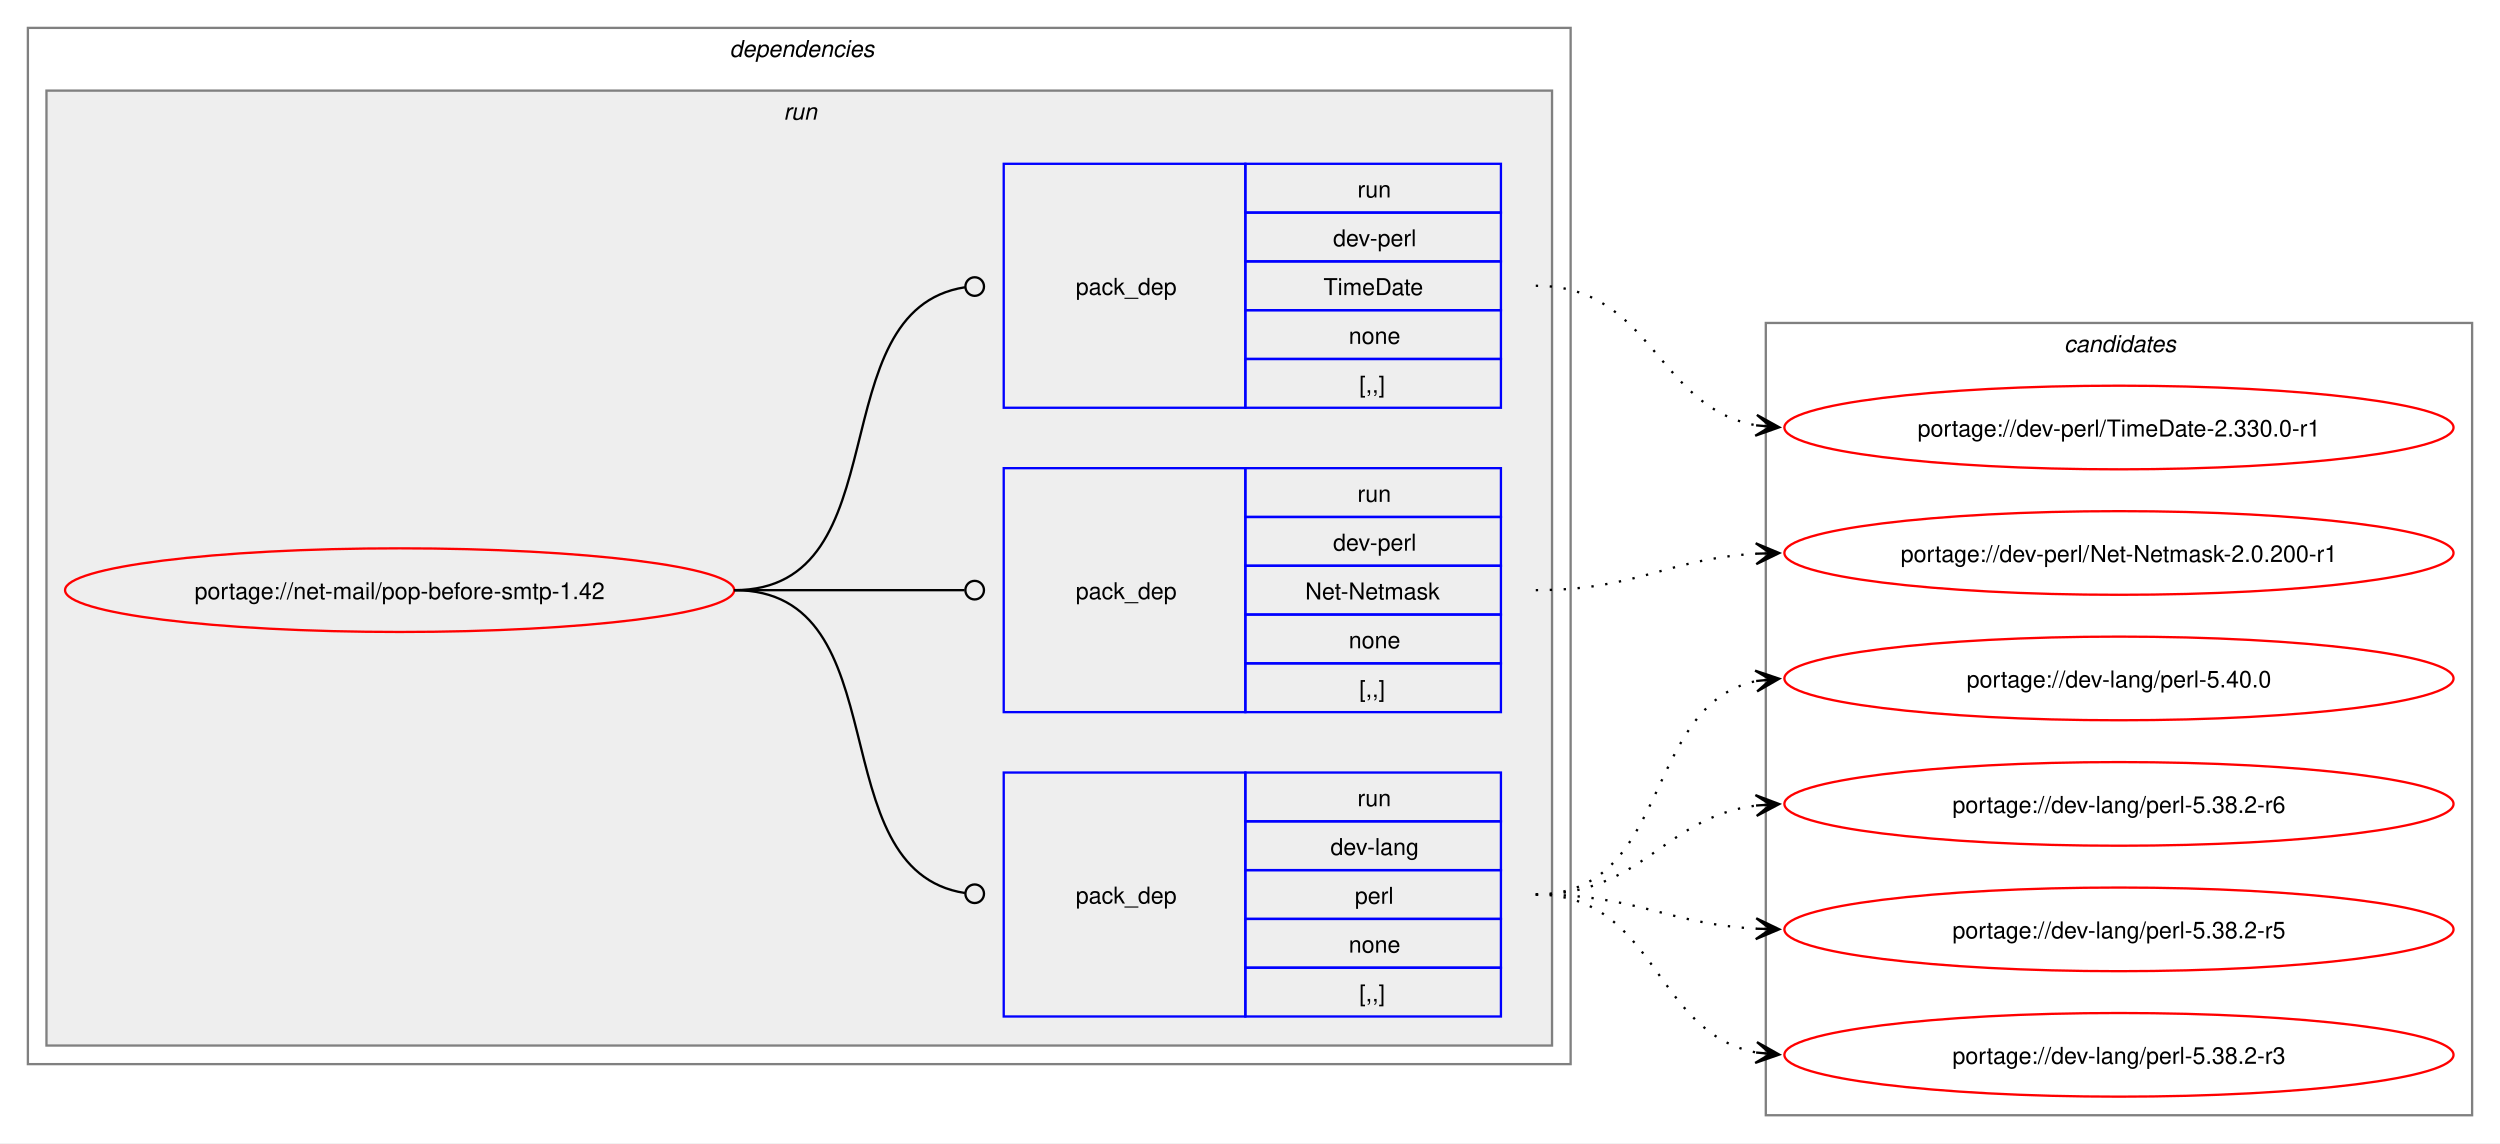
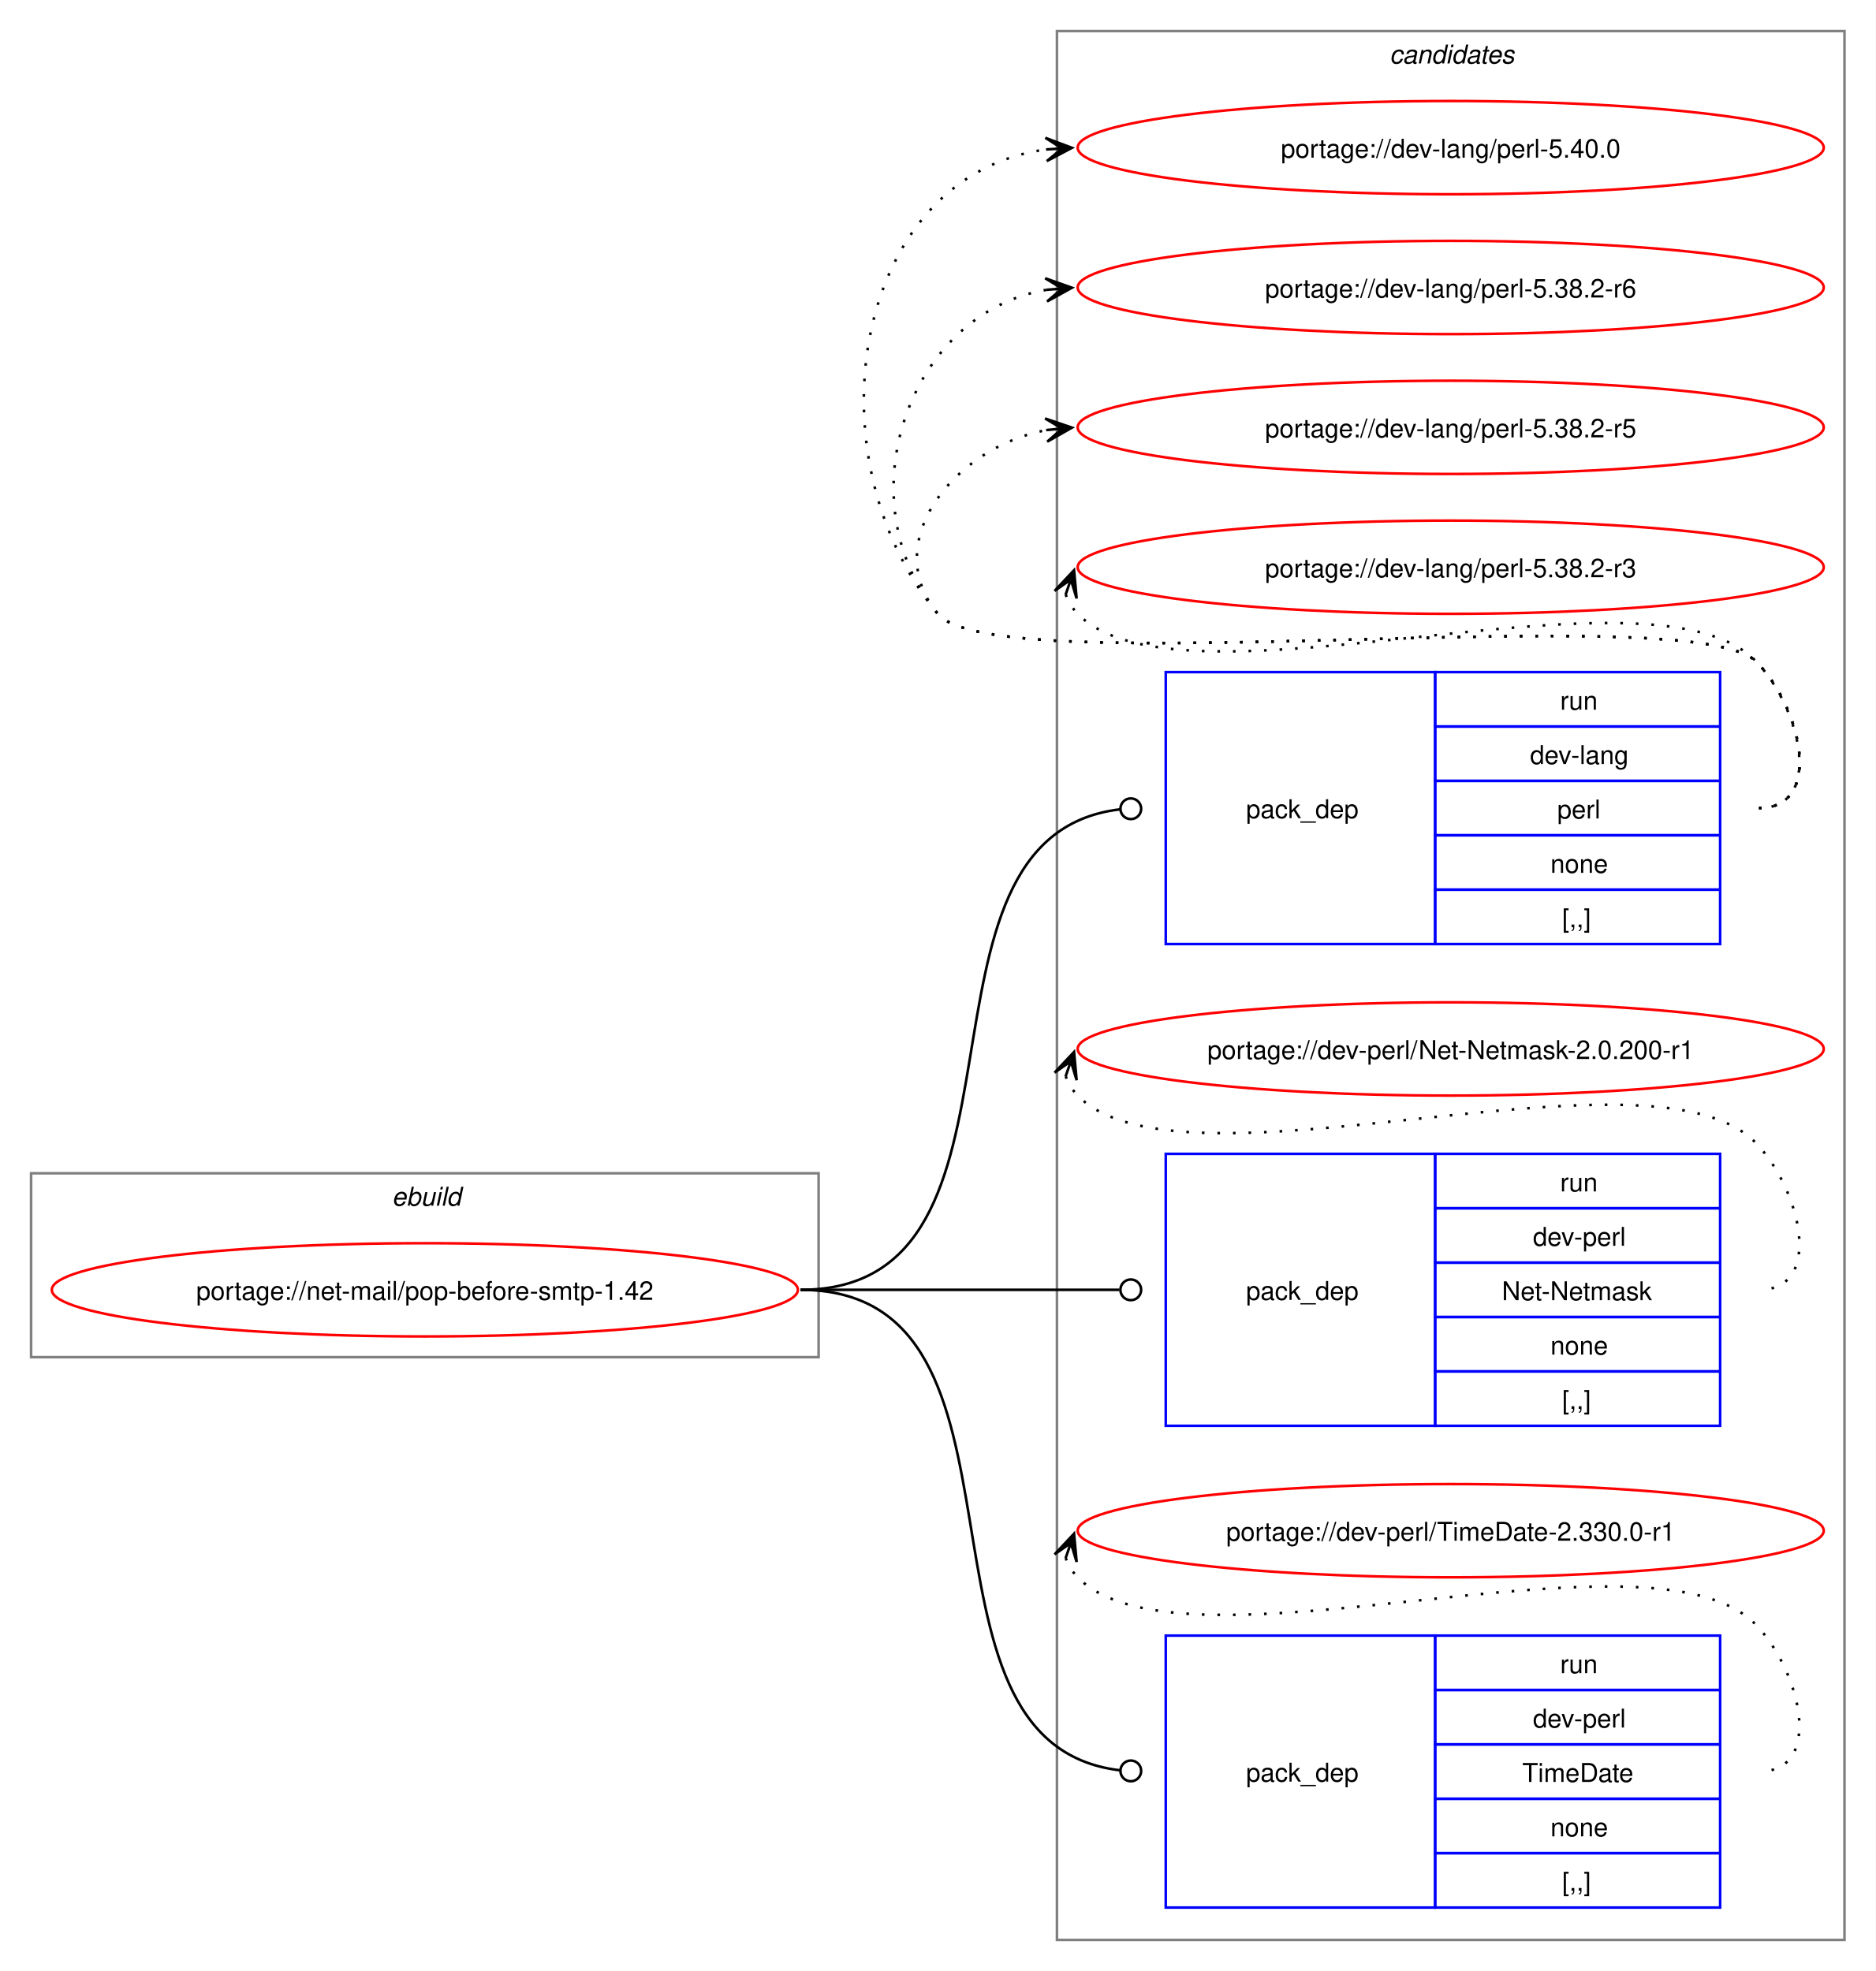
- <svg xmlns="http://www.w3.org/2000/svg" xmlns:xlink="http://www.w3.org/1999/xlink" width="1076pt" height="492pt" viewBox="0.00 0.00 1076.00 492.00">
-   <g id="graph0" class="graph" transform="scale(1 1) rotate(0) translate(4 488)">
-     <polygon fill="white" stroke="none" points="-4,4 -4,-488 1072,-488 1072,4 -4,4" />
-     <g id="clust2" class="cluster">
-       <polygon fill="none" stroke="gray" points="8,-30 8,-476 672,-476 672,-30 8,-30" />
-       <text text-anchor="start" x="310" y="-463.5" font-family="Helvetica,sans-Serif" font-style="italic" font-size="10.00">dependencies</text>
+ <svg xmlns="http://www.w3.org/2000/svg" xmlns:xlink="http://www.w3.org/1999/xlink" width="724pt" height="761pt" viewBox="0.00 0.00 724.00 761.00">
+   <g id="graph0" class="graph" transform="scale(1 1) rotate(0) translate(4 757)">
+     <polygon fill="white" stroke="none" points="-4,4 -4,-757 720,-757 720,4 -4,4" />
+     <g id="clust9" class="cluster">
+       <polygon fill="none" stroke="gray" points="404,-8 404,-745 708,-745 708,-8 404,-8" />
+       <text text-anchor="start" x="532.38" y="-732.5" font-family="Helvetica,sans-Serif" font-style="italic" font-size="10.00">candidates</text>
    </g>
-     <g id="clust5" class="cluster">
-       <polygon fill="#eeeeee" stroke="gray" points="16,-38 16,-449 664,-449 664,-38 16,-38" />
-       <text text-anchor="start" x="333.25" y="-436.5" font-family="Helvetica,sans-Serif" font-style="italic" font-size="10.00">run</text>
-     </g>
-     <g id="clust9" class="cluster">
-       <polygon fill="none" stroke="gray" points="756,-8 756,-349 1060,-349 1060,-8 756,-8" />
-       <text text-anchor="start" x="884.38" y="-336.5" font-family="Helvetica,sans-Serif" font-style="italic" font-size="10.00">candidates</text>
+     <g id="clust1" class="cluster">
+       <polygon fill="none" stroke="gray" points="8,-233 8,-304 312,-304 312,-233 8,-233" />
+       <text text-anchor="start" x="147.25" y="-291.5" font-family="Helvetica,sans-Serif" font-style="italic" font-size="10.00">ebuild</text>
    </g>
    <g id="node1" class="node">
      <g id="a_node1">
        <a xlink:href="../net-mail/pop-before-smtp-1.42.svg" xlink:title="portage://net-mail/pop-before-smtp-1.42">
-           <ellipse fill="none" stroke="red" cx="168" cy="-234" rx="144" ry="18" />
-           <text text-anchor="middle" x="168" y="-230.12" font-family="Helvetica,sans-Serif" font-size="10.00">portage://net-mail/pop-before-smtp-1.42</text>
+           <ellipse fill="none" stroke="red" cx="160" cy="-259" rx="144" ry="18" />
+           <text text-anchor="middle" x="160" y="-255.12" font-family="Helvetica,sans-Serif" font-size="10.00">portage://net-mail/pop-before-smtp-1.42</text>
        </a>
      </g>
    </g>
    <g id="node2" class="node">
-       <polygon fill="none" stroke="blue" points="428,-50.5 428,-155.5 532,-155.5 532,-50.5 428,-50.5" />
-       <text text-anchor="start" x="459" y="-99.12" font-family="Helvetica,sans-Serif" font-size="10.00">pack_dep</text>
-       <polygon fill="none" stroke="blue" points="532,-134.5 532,-155.5 642,-155.5 642,-134.5 532,-134.5" />
-       <text text-anchor="start" x="580.25" y="-141" font-family="Helvetica,sans-Serif" font-size="10.00">run</text>
-       <polygon fill="none" stroke="blue" points="532,-113.5 532,-134.5 642,-134.5 642,-113.5 532,-113.5" />
-       <text text-anchor="start" x="568.62" y="-120" font-family="Helvetica,sans-Serif" font-size="10.00">dev-lang</text>
-       <polygon fill="none" stroke="blue" points="532,-92.5 532,-113.5 642,-113.5 642,-92.5 532,-92.5" />
-       <text text-anchor="start" x="579.12" y="-99" font-family="Helvetica,sans-Serif" font-size="10.00">perl</text>
-       <polygon fill="none" stroke="blue" points="532,-71.5 532,-92.5 642,-92.5 642,-71.5 532,-71.5" />
-       <text text-anchor="start" x="576.5" y="-78" font-family="Helvetica,sans-Serif" font-size="10.00">none</text>
-       <polygon fill="none" stroke="blue" points="532,-50.5 532,-71.5 642,-71.5 642,-50.5 532,-50.5" />
-       <text text-anchor="start" x="581" y="-57" font-family="Helvetica,sans-Serif" font-size="10.00">[,,]</text>
+       <polygon fill="none" stroke="blue" points="446,-392.5 446,-497.5 550,-497.5 550,-392.5 446,-392.5" />
+       <text text-anchor="start" x="477" y="-441.12" font-family="Helvetica,sans-Serif" font-size="10.00">pack_dep</text>
+       <polygon fill="none" stroke="blue" points="550,-476.5 550,-497.5 660,-497.5 660,-476.5 550,-476.5" />
+       <text text-anchor="start" x="598.25" y="-483" font-family="Helvetica,sans-Serif" font-size="10.00">run</text>
+       <polygon fill="none" stroke="blue" points="550,-455.5 550,-476.5 660,-476.5 660,-455.5 550,-455.5" />
+       <text text-anchor="start" x="586.62" y="-462" font-family="Helvetica,sans-Serif" font-size="10.00">dev-lang</text>
+       <polygon fill="none" stroke="blue" points="550,-434.5 550,-455.5 660,-455.5 660,-434.5 550,-434.5" />
+       <text text-anchor="start" x="597.12" y="-441" font-family="Helvetica,sans-Serif" font-size="10.00">perl</text>
+       <polygon fill="none" stroke="blue" points="550,-413.5 550,-434.5 660,-434.5 660,-413.5 550,-413.5" />
+       <text text-anchor="start" x="594.5" y="-420" font-family="Helvetica,sans-Serif" font-size="10.00">none</text>
+       <polygon fill="none" stroke="blue" points="550,-392.5 550,-413.5 660,-413.5 660,-392.5 550,-392.5" />
+       <text text-anchor="start" x="599" y="-399" font-family="Helvetica,sans-Serif" font-size="10.00">[,,]</text>
    </g>
    <g id="edge1" class="edge">
-       <path fill="none" stroke="black" d="M312,-234C384.36,-234 347.86,-113.53 411.3,-103.64" />
-       <ellipse fill="none" stroke="black" cx="415.51" cy="-103.33" rx="4" ry="4" />
+       <path fill="none" stroke="black" d="M305,-259C403.3,-259 339.76,-433.91 428.26,-444.5" />
+       <ellipse fill="none" stroke="black" cx="432.51" cy="-444.74" rx="4" ry="4" />
    </g>
    <g id="node3" class="node">
-       <polygon fill="none" stroke="blue" points="428,-181.5 428,-286.5 532,-286.5 532,-181.5 428,-181.5" />
-       <text text-anchor="start" x="459" y="-230.12" font-family="Helvetica,sans-Serif" font-size="10.00">pack_dep</text>
-       <polygon fill="none" stroke="blue" points="532,-265.5 532,-286.5 642,-286.5 642,-265.5 532,-265.5" />
-       <text text-anchor="start" x="580.25" y="-272" font-family="Helvetica,sans-Serif" font-size="10.00">run</text>
-       <polygon fill="none" stroke="blue" points="532,-244.5 532,-265.5 642,-265.5 642,-244.5 532,-244.5" />
-       <text text-anchor="start" x="569.75" y="-251" font-family="Helvetica,sans-Serif" font-size="10.00">dev-perl</text>
-       <polygon fill="none" stroke="blue" points="532,-223.5 532,-244.5 642,-244.5 642,-223.5 532,-223.5" />
-       <text text-anchor="start" x="557.75" y="-230" font-family="Helvetica,sans-Serif" font-size="10.00">Net-Netmask</text>
-       <polygon fill="none" stroke="blue" points="532,-202.5 532,-223.5 642,-223.5 642,-202.5 532,-202.5" />
-       <text text-anchor="start" x="576.5" y="-209" font-family="Helvetica,sans-Serif" font-size="10.00">none</text>
-       <polygon fill="none" stroke="blue" points="532,-181.5 532,-202.5 642,-202.5 642,-181.5 532,-181.5" />
-       <text text-anchor="start" x="581" y="-188" font-family="Helvetica,sans-Serif" font-size="10.00">[,,]</text>
+       <polygon fill="none" stroke="blue" points="446,-206.5 446,-311.5 550,-311.5 550,-206.5 446,-206.5" />
+       <text text-anchor="start" x="477" y="-255.12" font-family="Helvetica,sans-Serif" font-size="10.00">pack_dep</text>
+       <polygon fill="none" stroke="blue" points="550,-290.5 550,-311.5 660,-311.5 660,-290.5 550,-290.5" />
+       <text text-anchor="start" x="598.25" y="-297" font-family="Helvetica,sans-Serif" font-size="10.00">run</text>
+       <polygon fill="none" stroke="blue" points="550,-269.5 550,-290.5 660,-290.5 660,-269.5 550,-269.5" />
+       <text text-anchor="start" x="587.75" y="-276" font-family="Helvetica,sans-Serif" font-size="10.00">dev-perl</text>
+       <polygon fill="none" stroke="blue" points="550,-248.5 550,-269.5 660,-269.5 660,-248.5 550,-248.5" />
+       <text text-anchor="start" x="575.75" y="-255" font-family="Helvetica,sans-Serif" font-size="10.00">Net-Netmask</text>
+       <polygon fill="none" stroke="blue" points="550,-227.5 550,-248.5 660,-248.5 660,-227.5 550,-227.5" />
+       <text text-anchor="start" x="594.5" y="-234" font-family="Helvetica,sans-Serif" font-size="10.00">none</text>
+       <polygon fill="none" stroke="blue" points="550,-206.5 550,-227.5 660,-227.5 660,-206.5 550,-206.5" />
+       <text text-anchor="start" x="599" y="-213" font-family="Helvetica,sans-Serif" font-size="10.00">[,,]</text>
    </g>
    <g id="edge2" class="edge">
-       <path fill="none" stroke="black" d="M312,-234C356.91,-234 370.3,-234 411.15,-234" />
-       <ellipse fill="none" stroke="black" cx="415.5" cy="-234" rx="4" ry="4" />
+       <path fill="none" stroke="black" d="M305,-259C360.57,-259 376.66,-259 428.07,-259" />
+       <ellipse fill="none" stroke="black" cx="432.5" cy="-259" rx="4" ry="4" />
    </g>
    <g id="node4" class="node">
-       <polygon fill="none" stroke="blue" points="428,-312.5 428,-417.5 532,-417.5 532,-312.5 428,-312.5" />
-       <text text-anchor="start" x="459" y="-361.12" font-family="Helvetica,sans-Serif" font-size="10.00">pack_dep</text>
-       <polygon fill="none" stroke="blue" points="532,-396.5 532,-417.5 642,-417.5 642,-396.5 532,-396.5" />
-       <text text-anchor="start" x="580.25" y="-403" font-family="Helvetica,sans-Serif" font-size="10.00">run</text>
-       <polygon fill="none" stroke="blue" points="532,-375.5 532,-396.5 642,-396.5 642,-375.5 532,-375.5" />
-       <text text-anchor="start" x="569.75" y="-382" font-family="Helvetica,sans-Serif" font-size="10.00">dev-perl</text>
-       <polygon fill="none" stroke="blue" points="532,-354.5 532,-375.5 642,-375.5 642,-354.5 532,-354.5" />
-       <text text-anchor="start" x="565.62" y="-361" font-family="Helvetica,sans-Serif" font-size="10.00">TimeDate</text>
-       <polygon fill="none" stroke="blue" points="532,-333.5 532,-354.5 642,-354.5 642,-333.5 532,-333.5" />
-       <text text-anchor="start" x="576.5" y="-340" font-family="Helvetica,sans-Serif" font-size="10.00">none</text>
-       <polygon fill="none" stroke="blue" points="532,-312.5 532,-333.5 642,-333.5 642,-312.5 532,-312.5" />
-       <text text-anchor="start" x="581" y="-319" font-family="Helvetica,sans-Serif" font-size="10.00">[,,]</text>
+       <polygon fill="none" stroke="blue" points="446,-20.5 446,-125.5 550,-125.5 550,-20.5 446,-20.5" />
+       <text text-anchor="start" x="477" y="-69.12" font-family="Helvetica,sans-Serif" font-size="10.00">pack_dep</text>
+       <polygon fill="none" stroke="blue" points="550,-104.5 550,-125.5 660,-125.5 660,-104.5 550,-104.5" />
+       <text text-anchor="start" x="598.25" y="-111" font-family="Helvetica,sans-Serif" font-size="10.00">run</text>
+       <polygon fill="none" stroke="blue" points="550,-83.5 550,-104.5 660,-104.5 660,-83.5 550,-83.5" />
+       <text text-anchor="start" x="587.75" y="-90" font-family="Helvetica,sans-Serif" font-size="10.00">dev-perl</text>
+       <polygon fill="none" stroke="blue" points="550,-62.5 550,-83.5 660,-83.5 660,-62.5 550,-62.5" />
+       <text text-anchor="start" x="583.62" y="-69" font-family="Helvetica,sans-Serif" font-size="10.00">TimeDate</text>
+       <polygon fill="none" stroke="blue" points="550,-41.5 550,-62.5 660,-62.5 660,-41.5 550,-41.5" />
+       <text text-anchor="start" x="594.5" y="-48" font-family="Helvetica,sans-Serif" font-size="10.00">none</text>
+       <polygon fill="none" stroke="blue" points="550,-20.5 550,-41.5 660,-41.5 660,-20.5 550,-20.5" />
+       <text text-anchor="start" x="599" y="-27" font-family="Helvetica,sans-Serif" font-size="10.00">[,,]</text>
    </g>
    <g id="edge3" class="edge">
-       <path fill="none" stroke="black" d="M312,-234C384.36,-234 347.86,-354.47 411.3,-364.36" />
-       <ellipse fill="none" stroke="black" cx="415.51" cy="-364.67" rx="4" ry="4" />
+       <path fill="none" stroke="black" d="M305,-259C403.3,-259 339.76,-84.09 428.26,-73.5" />
+       <ellipse fill="none" stroke="black" cx="432.51" cy="-73.26" rx="4" ry="4" />
    </g>
    <g id="node5" class="node">
      <g id="a_node5">
        <a xlink:href="../dev-lang/perl-5.40.0.svg" xlink:title="portage://dev-lang/perl-5.40.0">
-           <ellipse fill="none" stroke="red" cx="908" cy="-196" rx="144" ry="18" />
-           <text text-anchor="middle" x="908" y="-192.12" font-family="Helvetica,sans-Serif" font-size="10.00">portage://dev-lang/perl-5.40.0</text>
+           <ellipse fill="none" stroke="red" cx="556" cy="-700" rx="144" ry="18" />
+           <text text-anchor="middle" x="556" y="-696.12" font-family="Helvetica,sans-Serif" font-size="10.00">portage://dev-lang/perl-5.40.0</text>
        </a>
      </g>
    </g>
    <g id="edge4" class="edge">
-       <path fill="none" stroke="black" stroke-dasharray="1,5" d="M657,-103C715.63,-103 702.48,-184.4 751.86,-194.89" />
-       <polygon fill="black" stroke="black" points="761.79,-195.88 751.39,-199.37 758.02,-195.5 751.84,-194.89 751.84,-194.89 751.84,-194.89 758.02,-195.5 752.28,-190.41 761.79,-195.88" />
+       <path fill="none" stroke="black" stroke-dasharray="1,5" d="M675,-445C700.12,-445 691.6,-483.59 674,-501.5 649.35,-526.59 380.36,-492.85 358,-520 307.37,-581.49 325.73,-689.72 400.13,-699.32" />
+       <polygon fill="black" stroke="black" points="409.78,-699.92 399.52,-703.79 406.01,-699.69 399.8,-699.29 399.8,-699.29 399.8,-699.29 406.01,-699.69 400.09,-694.8 409.78,-699.92" />
    </g>
    <g id="node6" class="node">
      <g id="a_node6">
        <a xlink:href="../dev-lang/perl-5.38.2-r6.svg" xlink:title="portage://dev-lang/perl-5.38.2-r6">
-           <ellipse fill="none" stroke="red" cx="908" cy="-142" rx="144" ry="18" />
-           <text text-anchor="middle" x="908" y="-138.12" font-family="Helvetica,sans-Serif" font-size="10.00">portage://dev-lang/perl-5.38.2-r6</text>
+           <ellipse fill="none" stroke="red" cx="556" cy="-646" rx="144" ry="18" />
+           <text text-anchor="middle" x="556" y="-642.12" font-family="Helvetica,sans-Serif" font-size="10.00">portage://dev-lang/perl-5.38.2-r6</text>
        </a>
      </g>
    </g>
    <g id="edge5" class="edge">
-       <path fill="none" stroke="black" stroke-dasharray="1,5" d="M657,-103C703.28,-103 711.65,-136.14 752.01,-141.32" />
-       <polygon fill="black" stroke="black" points="761.78,-141.93 751.53,-145.8 758.01,-141.69 751.8,-141.31 751.8,-141.31 751.8,-141.31 758.01,-141.69 752.08,-136.82 761.78,-141.93" />
+       <path fill="none" stroke="black" stroke-dasharray="1,5" d="M675,-445C700.12,-445 691.6,-483.59 674,-501.5 649.35,-526.59 380.36,-492.85 358,-520 321.8,-563.97 346.66,-636.24 399.97,-645.1" />
+       <polygon fill="black" stroke="black" points="409.79,-645.9 399.45,-649.57 406.02,-645.59 399.82,-645.09 399.82,-645.09 399.82,-645.09 406.02,-645.59 400.18,-640.6 409.79,-645.9" />
    </g>
    <g id="node7" class="node">
      <g id="a_node7">
        <a xlink:href="../dev-lang/perl-5.38.2-r5.svg" xlink:title="portage://dev-lang/perl-5.38.2-r5">
-           <ellipse fill="none" stroke="red" cx="908" cy="-88" rx="144" ry="18" />
-           <text text-anchor="middle" x="908" y="-84.12" font-family="Helvetica,sans-Serif" font-size="10.00">portage://dev-lang/perl-5.38.2-r5</text>
+           <ellipse fill="none" stroke="red" cx="556" cy="-592" rx="144" ry="18" />
+           <text text-anchor="middle" x="556" y="-588.12" font-family="Helvetica,sans-Serif" font-size="10.00">portage://dev-lang/perl-5.38.2-r5</text>
        </a>
      </g>
    </g>
    <g id="edge6" class="edge">
-       <path fill="none" stroke="black" stroke-dasharray="1,5" d="M657,-103C700.68,-103 713.39,-90.36 751.99,-88.29" />
-       <polygon fill="black" stroke="black" points="761.78,-88.03 751.9,-92.79 758,-88.13 751.79,-88.29 751.79,-88.29 751.79,-88.29 758,-88.13 751.67,-83.79 761.78,-88.03" />
+       <path fill="none" stroke="black" stroke-dasharray="1,5" d="M675,-445C700.12,-445 691.6,-483.59 674,-501.5 649.35,-526.59 380.36,-492.85 358,-520 335.11,-547.8 364.6,-584.35 399.91,-590.95" />
+       <polygon fill="black" stroke="black" points="409.79,-591.89 399.41,-595.43 406.02,-591.53 399.83,-590.95 399.83,-590.95 399.83,-590.95 406.02,-591.53 400.25,-586.47 409.79,-591.89" />
    </g>
    <g id="node8" class="node">
      <g id="a_node8">
        <a xlink:href="../dev-lang/perl-5.38.2-r3.svg" xlink:title="portage://dev-lang/perl-5.38.2-r3">
-           <ellipse fill="none" stroke="red" cx="908" cy="-34" rx="144" ry="18" />
-           <text text-anchor="middle" x="908" y="-30.12" font-family="Helvetica,sans-Serif" font-size="10.00">portage://dev-lang/perl-5.38.2-r3</text>
+           <ellipse fill="none" stroke="red" cx="556" cy="-538" rx="144" ry="18" />
+           <text text-anchor="middle" x="556" y="-534.12" font-family="Helvetica,sans-Serif" font-size="10.00">portage://dev-lang/perl-5.38.2-r3</text>
        </a>
      </g>
    </g>
    <g id="edge7" class="edge">
-       <path fill="none" stroke="black" stroke-dasharray="1,5" d="M657,-103C709.26,-103 707.38,-43.36 752.03,-34.98" />
-       <polygon fill="black" stroke="black" points="761.79,-34.11 752.22,-39.48 758.02,-34.44 751.83,-34.99 751.83,-34.99 751.83,-34.99 758.02,-34.44 751.43,-30.51 761.79,-34.11" />
+       <path fill="none" stroke="black" stroke-dasharray="1,5" d="M407.37,-527.45C408.4,-524.7 410.07,-521.96 412,-520 452.96,-478.42 633.83,-543.85 674,-501.5 691.28,-483.28 700.12,-445 675,-445" />
+       <polygon fill="black" stroke="black" points="410.6,-536.85 403.09,-528.86 409.37,-533.27 407.34,-527.39 407.34,-527.39 407.34,-527.39 409.37,-533.27 411.6,-525.93 410.6,-536.85" />
    </g>
    <g id="node9" class="node">
      <g id="a_node9">
        <a xlink:href="../dev-perl/Net-Netmask-2.0.200-r1.svg" xlink:title="portage://dev-perl/Net-Netmask-2.0.200-r1">
-           <ellipse fill="none" stroke="red" cx="908" cy="-250" rx="144" ry="18" />
-           <text text-anchor="middle" x="908" y="-246.12" font-family="Helvetica,sans-Serif" font-size="10.00">portage://dev-perl/Net-Netmask-2.0.200-r1</text>
+           <ellipse fill="none" stroke="red" cx="556" cy="-352" rx="144" ry="18" />
+           <text text-anchor="middle" x="556" y="-348.12" font-family="Helvetica,sans-Serif" font-size="10.00">portage://dev-perl/Net-Netmask-2.0.200-r1</text>
        </a>
      </g>
    </g>
    <g id="edge8" class="edge">
-       <path fill="none" stroke="black" stroke-dasharray="1,5" d="M657,-234C700.74,-234 713.35,-247.48 751.98,-249.69" />
-       <polygon fill="black" stroke="black" points="761.78,-249.97 751.66,-254.19 758,-249.86 751.79,-249.69 751.79,-249.69 751.79,-249.69 758,-249.86 751.91,-245.19 761.78,-249.97" />
+       <path fill="none" stroke="black" stroke-dasharray="1,5" d="M407.37,-341.45C408.4,-338.7 410.07,-335.96 412,-334 452.96,-292.42 633.83,-357.85 674,-315.5 691.28,-297.28 700.12,-259 675,-259" />
+       <polygon fill="black" stroke="black" points="410.6,-350.85 403.09,-342.86 409.37,-347.27 407.34,-341.39 407.34,-341.39 407.34,-341.39 409.37,-347.27 411.6,-339.93 410.6,-350.85" />
    </g>
    <g id="node10" class="node">
      <g id="a_node10">
        <a xlink:href="../dev-perl/TimeDate-2.330.0-r1.svg" xlink:title="portage://dev-perl/TimeDate-2.330.0-r1">
-           <ellipse fill="none" stroke="red" cx="908" cy="-304" rx="144" ry="18" />
-           <text text-anchor="middle" x="908" y="-300.12" font-family="Helvetica,sans-Serif" font-size="10.00">portage://dev-perl/TimeDate-2.330.0-r1</text>
+           <ellipse fill="none" stroke="red" cx="556" cy="-166" rx="144" ry="18" />
+           <text text-anchor="middle" x="556" y="-162.12" font-family="Helvetica,sans-Serif" font-size="10.00">portage://dev-perl/TimeDate-2.330.0-r1</text>
        </a>
      </g>
    </g>
    <g id="edge9" class="edge">
-       <path fill="none" stroke="black" stroke-dasharray="1,5" d="M657,-365C707.43,-365 708.74,-312.5 752.07,-304.91" />
-       <polygon fill="black" stroke="black" points="761.79,-304.1 752.19,-309.41 758.02,-304.41 751.82,-304.93 751.82,-304.93 751.82,-304.93 758.02,-304.41 751.45,-300.45 761.79,-304.1" />
+       <path fill="none" stroke="black" stroke-dasharray="1,5" d="M407.37,-155.45C408.4,-152.7 410.07,-149.96 412,-148 452.96,-106.42 633.83,-171.85 674,-129.5 691.28,-111.28 700.12,-73 675,-73" />
+       <polygon fill="black" stroke="black" points="410.6,-164.85 403.09,-156.86 409.37,-161.27 407.34,-155.39 407.34,-155.39 407.34,-155.39 409.37,-161.27 411.6,-153.93 410.6,-164.85" />
    </g>
  </g>
</svg>
